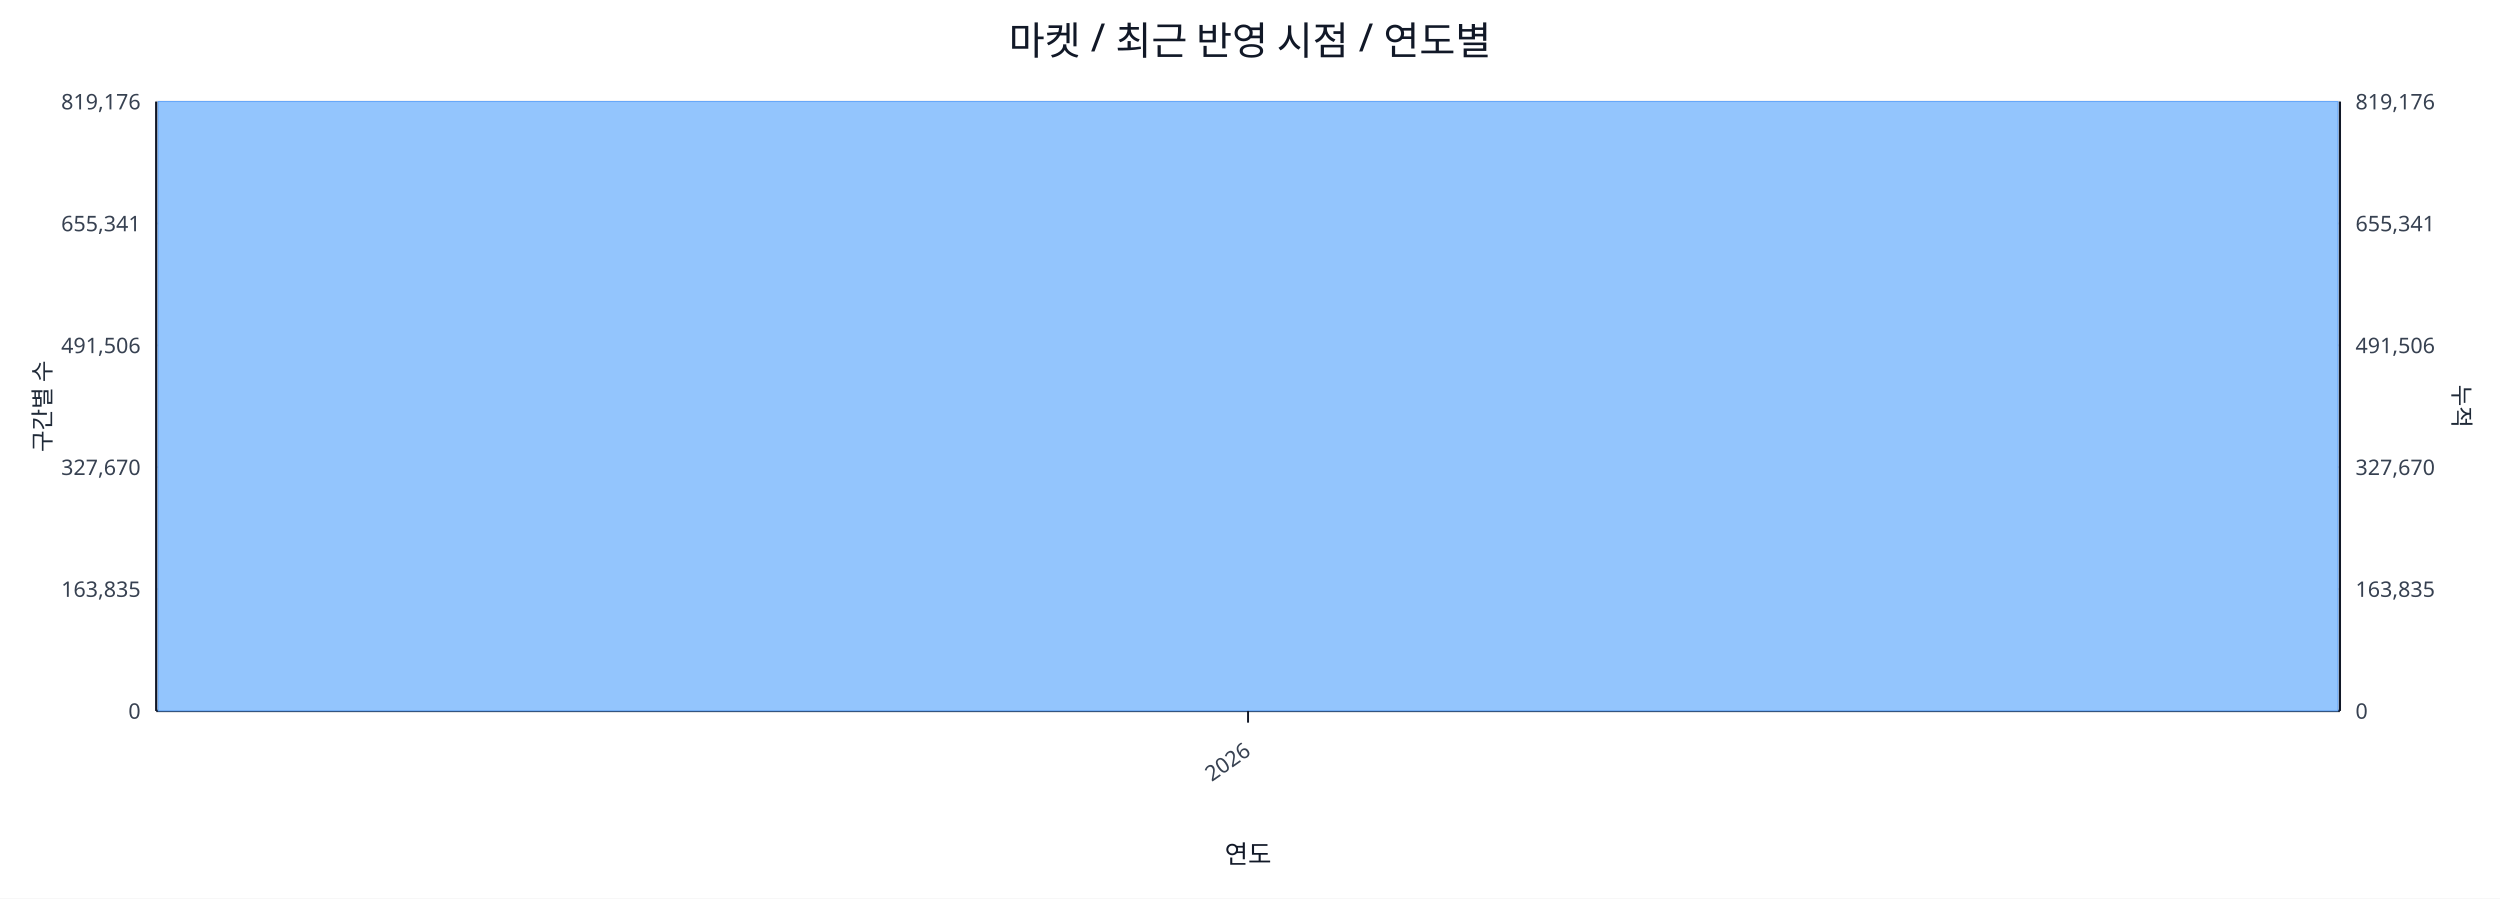
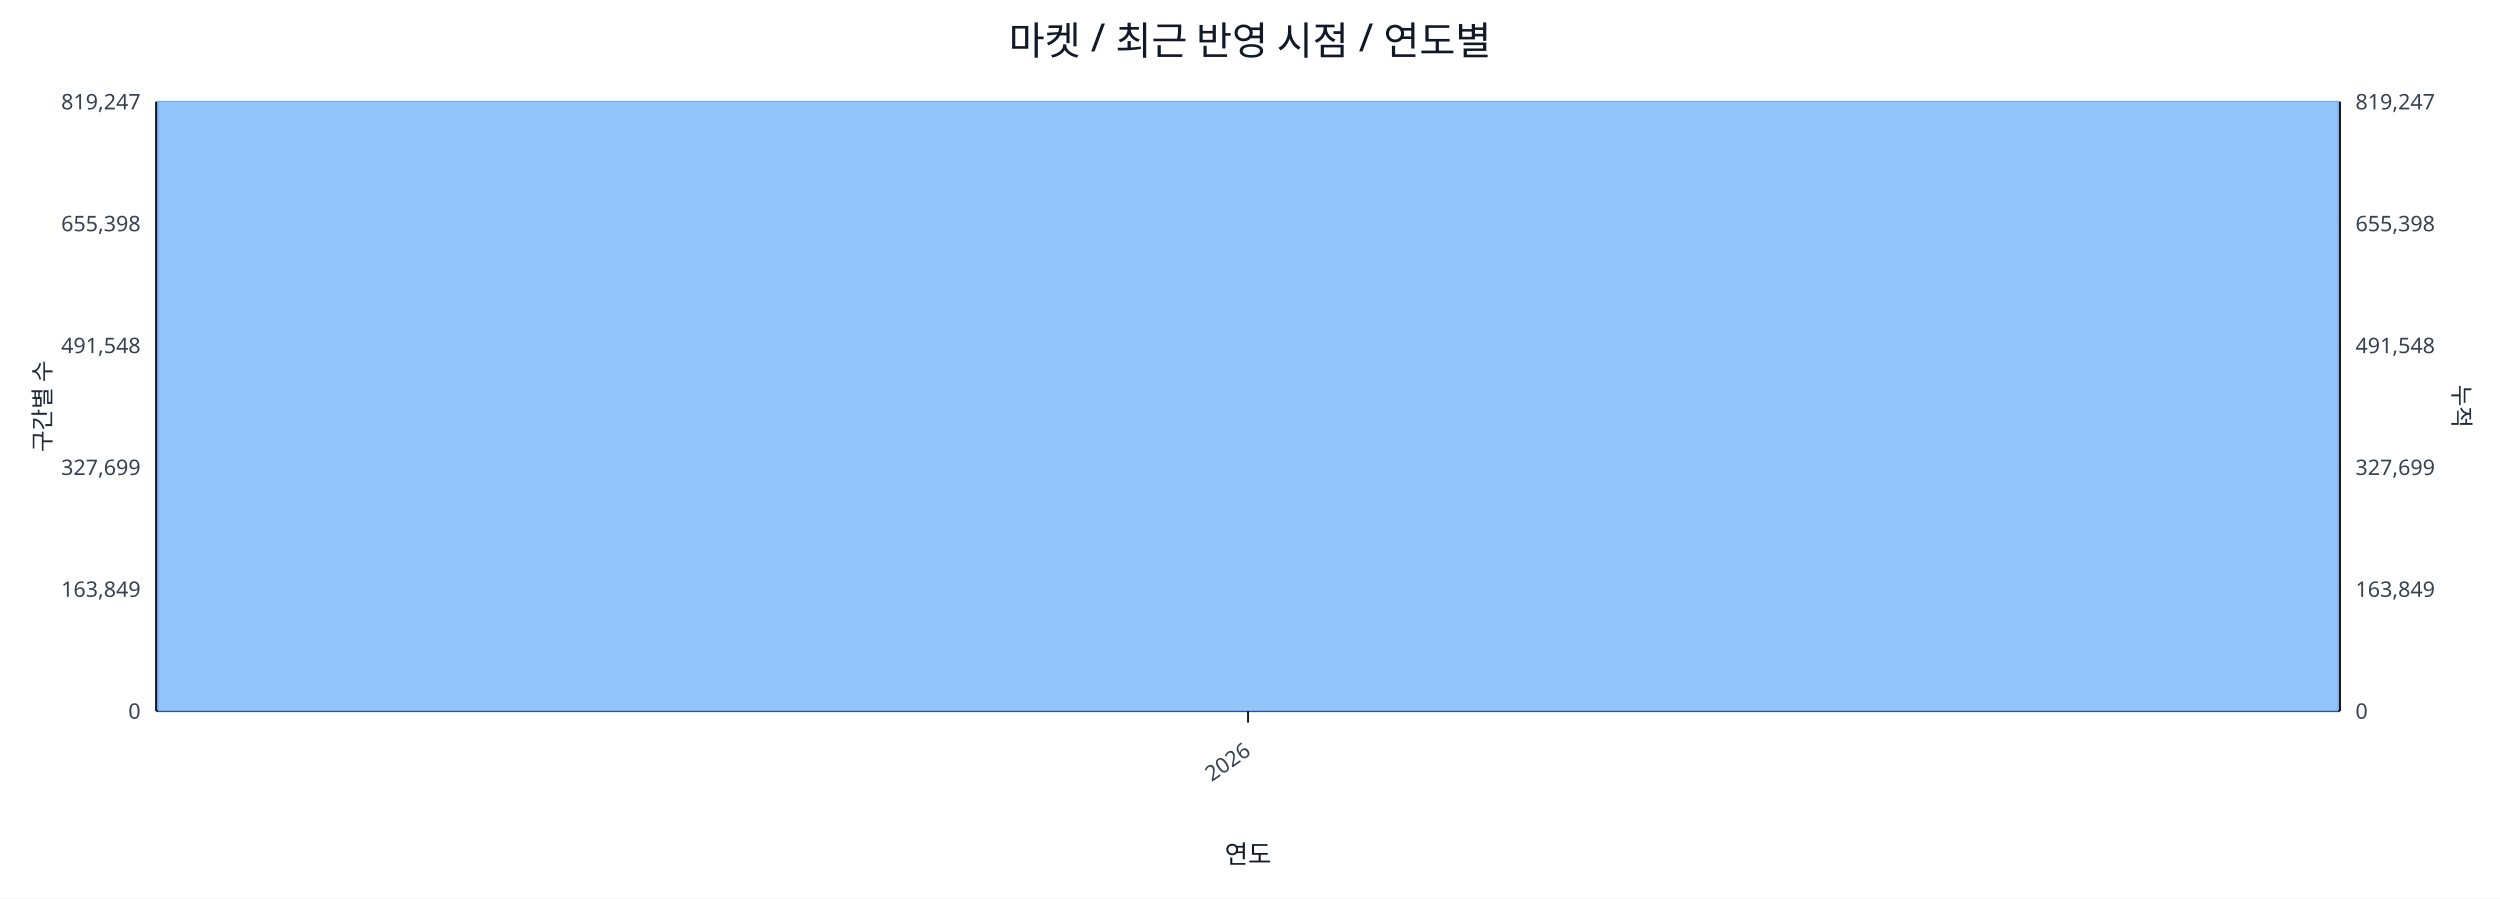
<svg xmlns="http://www.w3.org/2000/svg" width="1280" height="460" viewBox="0 0 1280 460">
  <rect x="0" y="0" width="100%" height="100%" fill="#ffffff" />
  <text x="640.0" y="28" font-size="20" text-anchor="middle" font-family="sans-serif" fill="#111827">마켓 / 최근 반영 시점 / 연도별</text>
  <line x1="80.0" y1="52.0" x2="1198.0" y2="52.0" stroke="#e5e7eb" stroke-width="1" />
-   <text x="72.0" y="56.0" font-size="11" text-anchor="end" font-family="sans-serif" fill="#374151">819,176</text>
-   <text x="1206.0" y="56.0" font-size="11" text-anchor="start" font-family="sans-serif" fill="#374151">819,176</text>
+   <text x="72.0" y="56.0" font-size="11" text-anchor="end" font-family="sans-serif" fill="#374151">819,247</text>
+   <text x="1206.0" y="56.0" font-size="11" text-anchor="start" font-family="sans-serif" fill="#374151">819,247</text>
  <line x1="80.0" y1="114.4" x2="1198.0" y2="114.4" stroke="#e5e7eb" stroke-width="1" />
-   <text x="72.0" y="118.4" font-size="11" text-anchor="end" font-family="sans-serif" fill="#374151">655,341</text>
-   <text x="1206.0" y="118.4" font-size="11" text-anchor="start" font-family="sans-serif" fill="#374151">655,341</text>
+   <text x="72.0" y="118.4" font-size="11" text-anchor="end" font-family="sans-serif" fill="#374151">655,398</text>
+   <text x="1206.0" y="118.4" font-size="11" text-anchor="start" font-family="sans-serif" fill="#374151">655,398</text>
  <line x1="80.0" y1="176.8" x2="1198.0" y2="176.8" stroke="#e5e7eb" stroke-width="1" />
-   <text x="72.0" y="180.8" font-size="11" text-anchor="end" font-family="sans-serif" fill="#374151">491,506</text>
-   <text x="1206.0" y="180.8" font-size="11" text-anchor="start" font-family="sans-serif" fill="#374151">491,506</text>
+   <text x="72.0" y="180.8" font-size="11" text-anchor="end" font-family="sans-serif" fill="#374151">491,548</text>
+   <text x="1206.0" y="180.8" font-size="11" text-anchor="start" font-family="sans-serif" fill="#374151">491,548</text>
  <line x1="80.0" y1="239.2" x2="1198.0" y2="239.2" stroke="#e5e7eb" stroke-width="1" />
-   <text x="72.0" y="243.2" font-size="11" text-anchor="end" font-family="sans-serif" fill="#374151">327,670</text>
-   <text x="1206.0" y="243.2" font-size="11" text-anchor="start" font-family="sans-serif" fill="#374151">327,670</text>
+   <text x="72.0" y="243.2" font-size="11" text-anchor="end" font-family="sans-serif" fill="#374151">327,699</text>
+   <text x="1206.0" y="243.2" font-size="11" text-anchor="start" font-family="sans-serif" fill="#374151">327,699</text>
  <line x1="80.0" y1="301.6" x2="1198.0" y2="301.6" stroke="#e5e7eb" stroke-width="1" />
-   <text x="72.0" y="305.6" font-size="11" text-anchor="end" font-family="sans-serif" fill="#374151">163,835</text>
-   <text x="1206.0" y="305.6" font-size="11" text-anchor="start" font-family="sans-serif" fill="#374151">163,835</text>
+   <text x="72.0" y="305.6" font-size="11" text-anchor="end" font-family="sans-serif" fill="#374151">163,849</text>
+   <text x="1206.0" y="305.6" font-size="11" text-anchor="start" font-family="sans-serif" fill="#374151">163,849</text>
  <line x1="80.0" y1="364.0" x2="1198.0" y2="364.0" stroke="#e5e7eb" stroke-width="1" />
  <text x="72.0" y="368.0" font-size="11" text-anchor="end" font-family="sans-serif" fill="#374151">0</text>
  <text x="1206.0" y="368.0" font-size="11" text-anchor="start" font-family="sans-serif" fill="#374151">0</text>
  <line x1="80.0" y1="364.0" x2="1198.0" y2="364.0" stroke="#111827" stroke-width="1.2" />
  <line x1="80.0" y1="52.0" x2="80.0" y2="364.0" stroke="#111827" stroke-width="1.2" />
  <line x1="1198.0" y1="52.0" x2="1198.0" y2="364.0" stroke="#111827" stroke-width="1.2" />
  <rect x="81.0" y="52.0" width="1116.0" height="312.0" fill="#93c5fd" stroke="#60a5fa" stroke-width="0.5" />
  <polyline fill="none" stroke="#ef4444" stroke-width="2" points="639.0,52.0" />
  <line x1="639.0" y1="364.0" x2="639.0" y2="370.0" stroke="#111827" stroke-width="1" />
  <text x="641.0" y="386.0" font-size="11" text-anchor="end" transform="rotate(-35 641.0 386.0)" font-family="sans-serif" fill="#374151">2026</text>
  <text x="26" y="208.0" font-size="12" transform="rotate(-90 26 208.0)" text-anchor="middle" font-family="sans-serif" fill="#1f2937">구간별 수</text>
  <text x="1256.0" y="208.0" font-size="12" transform="rotate(90 1256.0 208.0)" text-anchor="middle" font-family="sans-serif" fill="#1f2937">누적</text>
  <text x="639.0" y="442.0" font-size="13" text-anchor="middle" font-family="sans-serif" fill="#111827">연도</text>
</svg>
